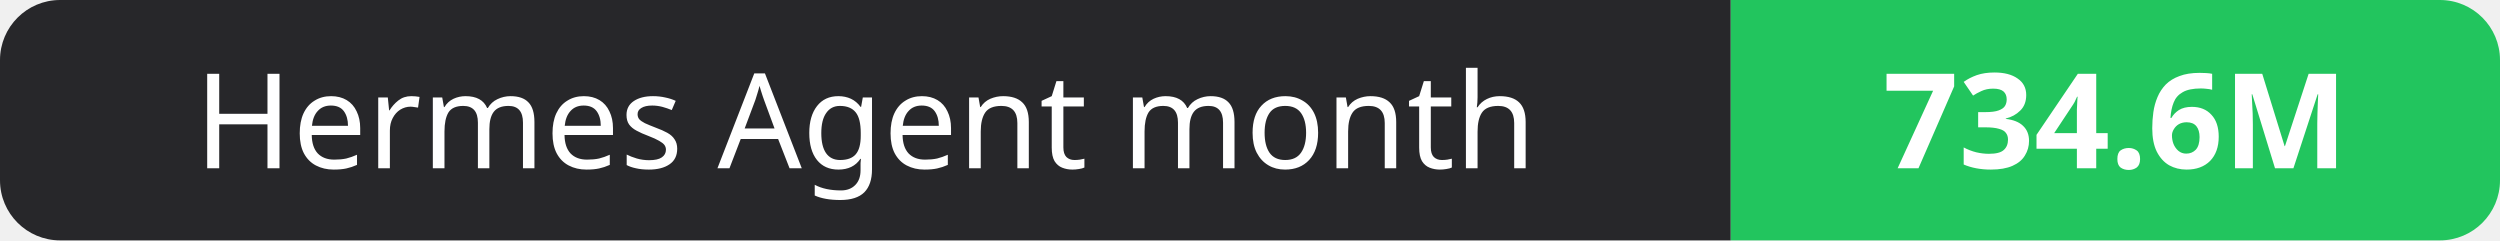
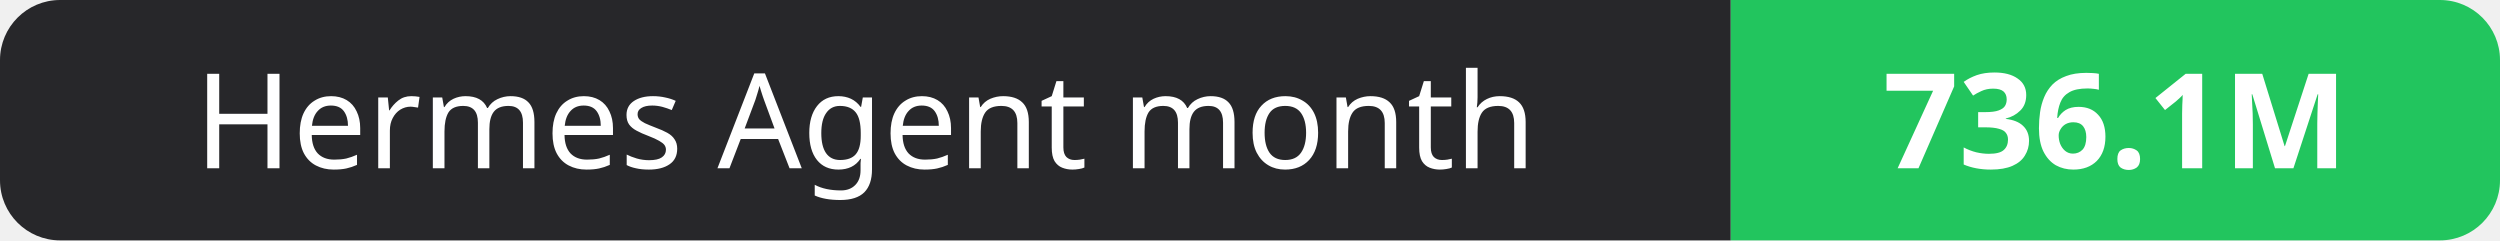
- <svg xmlns="http://www.w3.org/2000/svg" width="208" height="20" role="img" aria-label="Hermes Agent month: 734.6M">
+ <svg xmlns="http://www.w3.org/2000/svg" width="208" height="20" role="img" aria-label="Hermes Agent month: 736.1M">
  <clipPath id="r">
    <rect width="208" height="20" rx="5" fill="#fff" />
  </clipPath>
  <g clip-path="url(#r)">
    <rect width="144" height="20" fill="#27272a" />
    <rect x="144" width="64" height="20" fill="#22c55e" />
  </g>
  <g fill="#fff" text-anchor="middle" font-family="Verdana,Geneva,sans-serif" font-size="11">
    <text x="72.0" y="14">Hermes Agent month</text>
-     <text x="176.0" y="14" font-weight="700">734.6M</text>
+     <text x="176.0" y="14" font-weight="700">736.1M</text>
  </g>
</svg>
